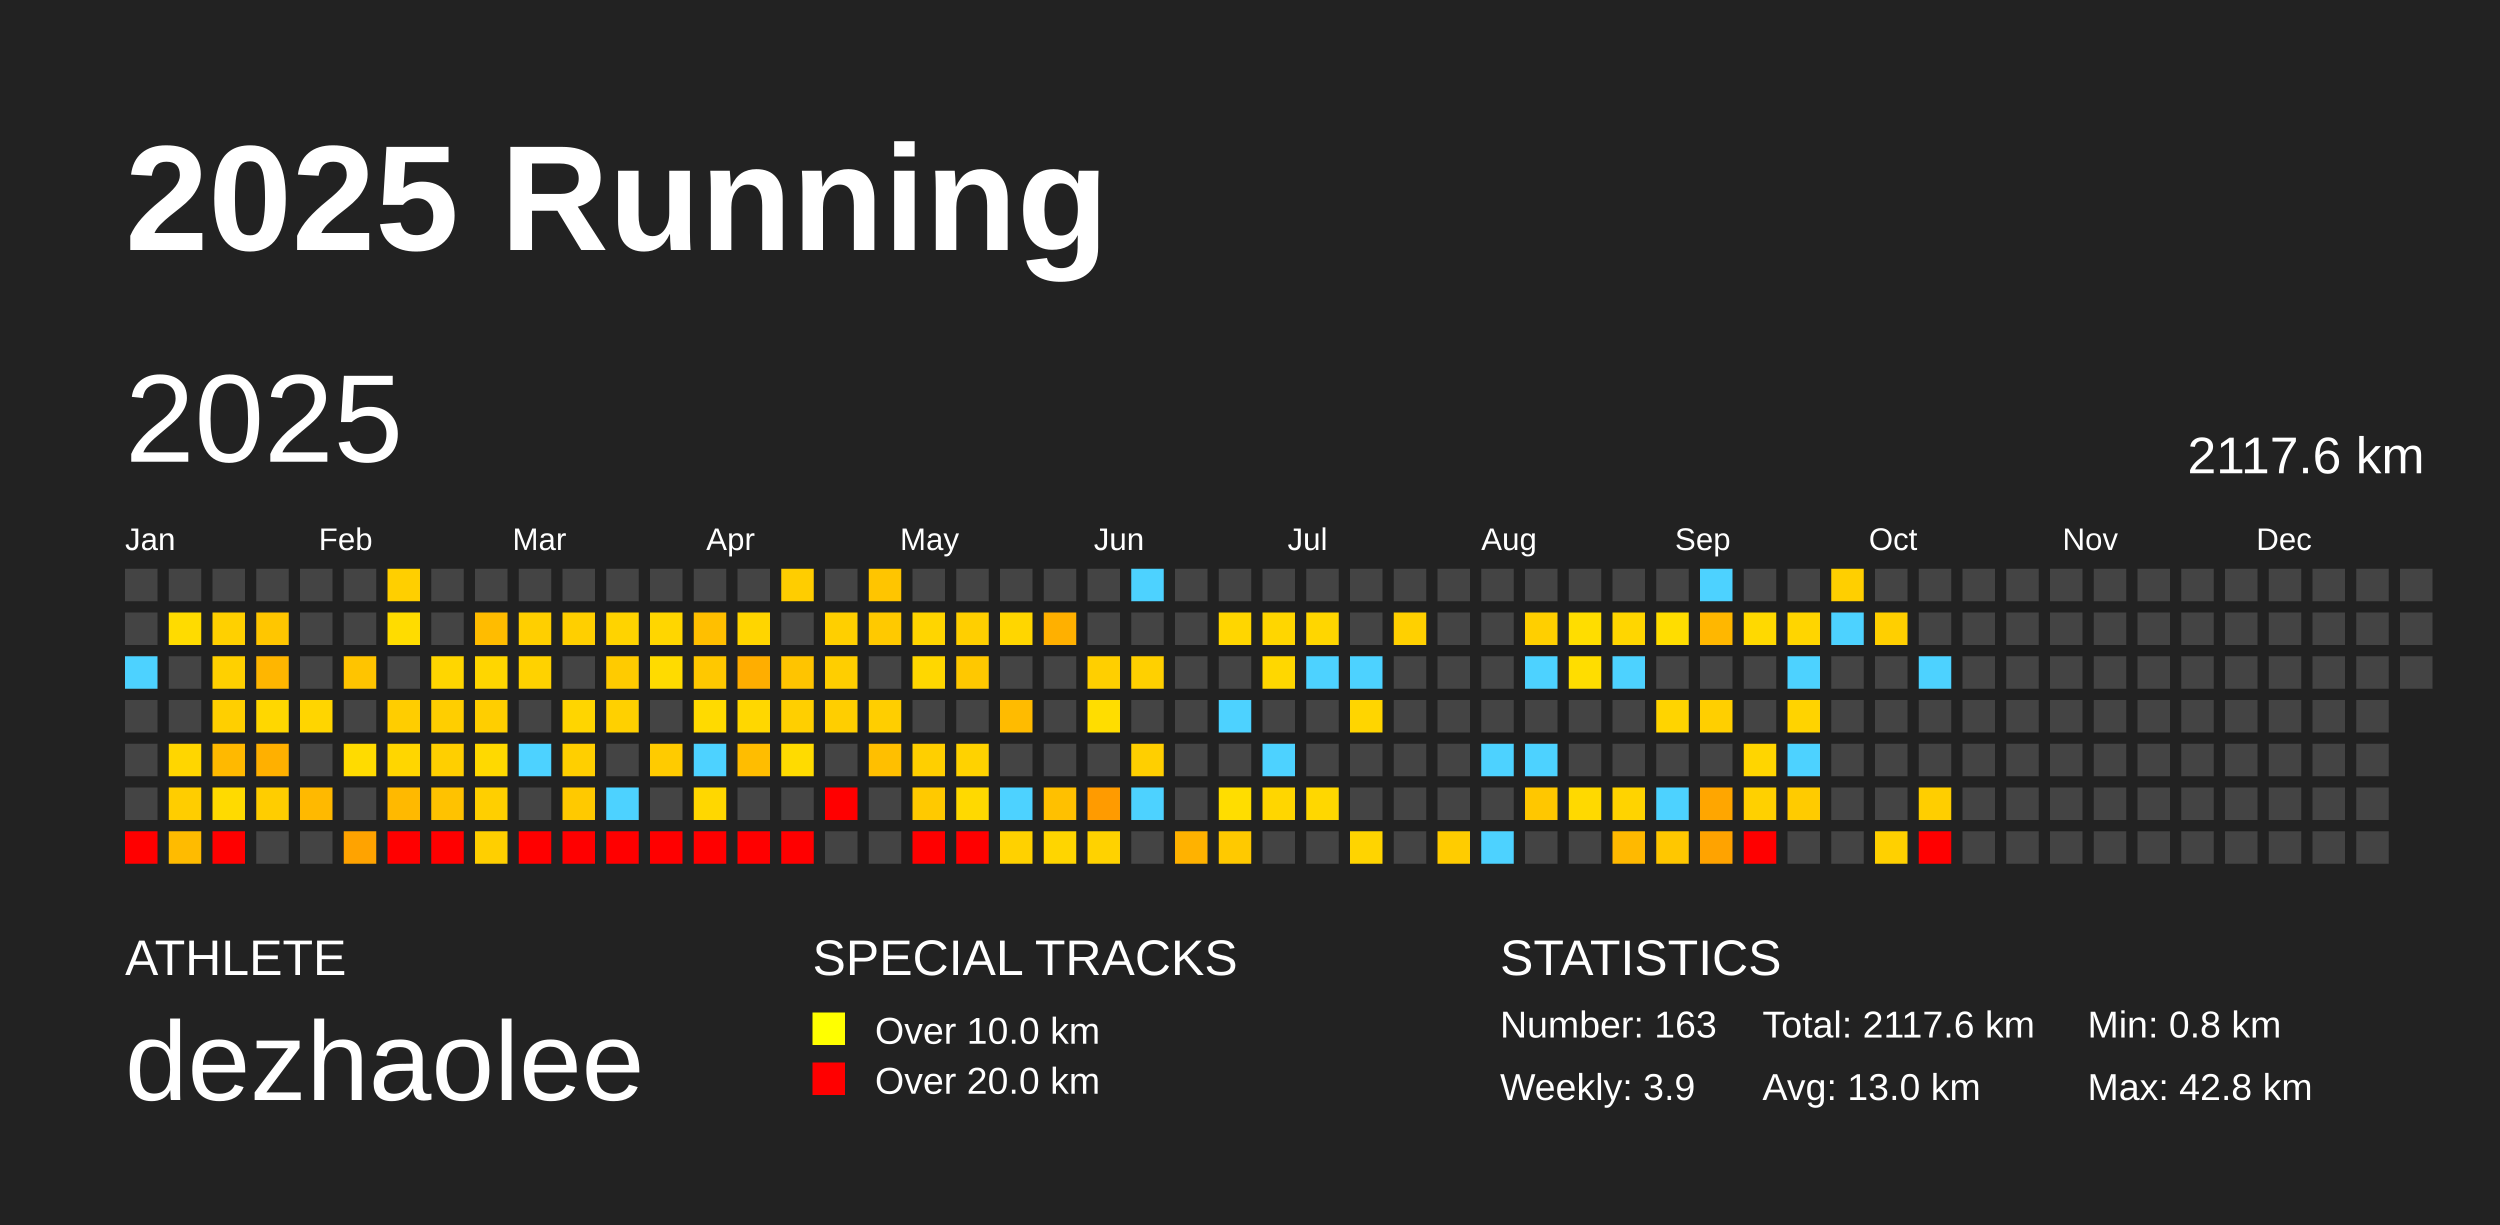
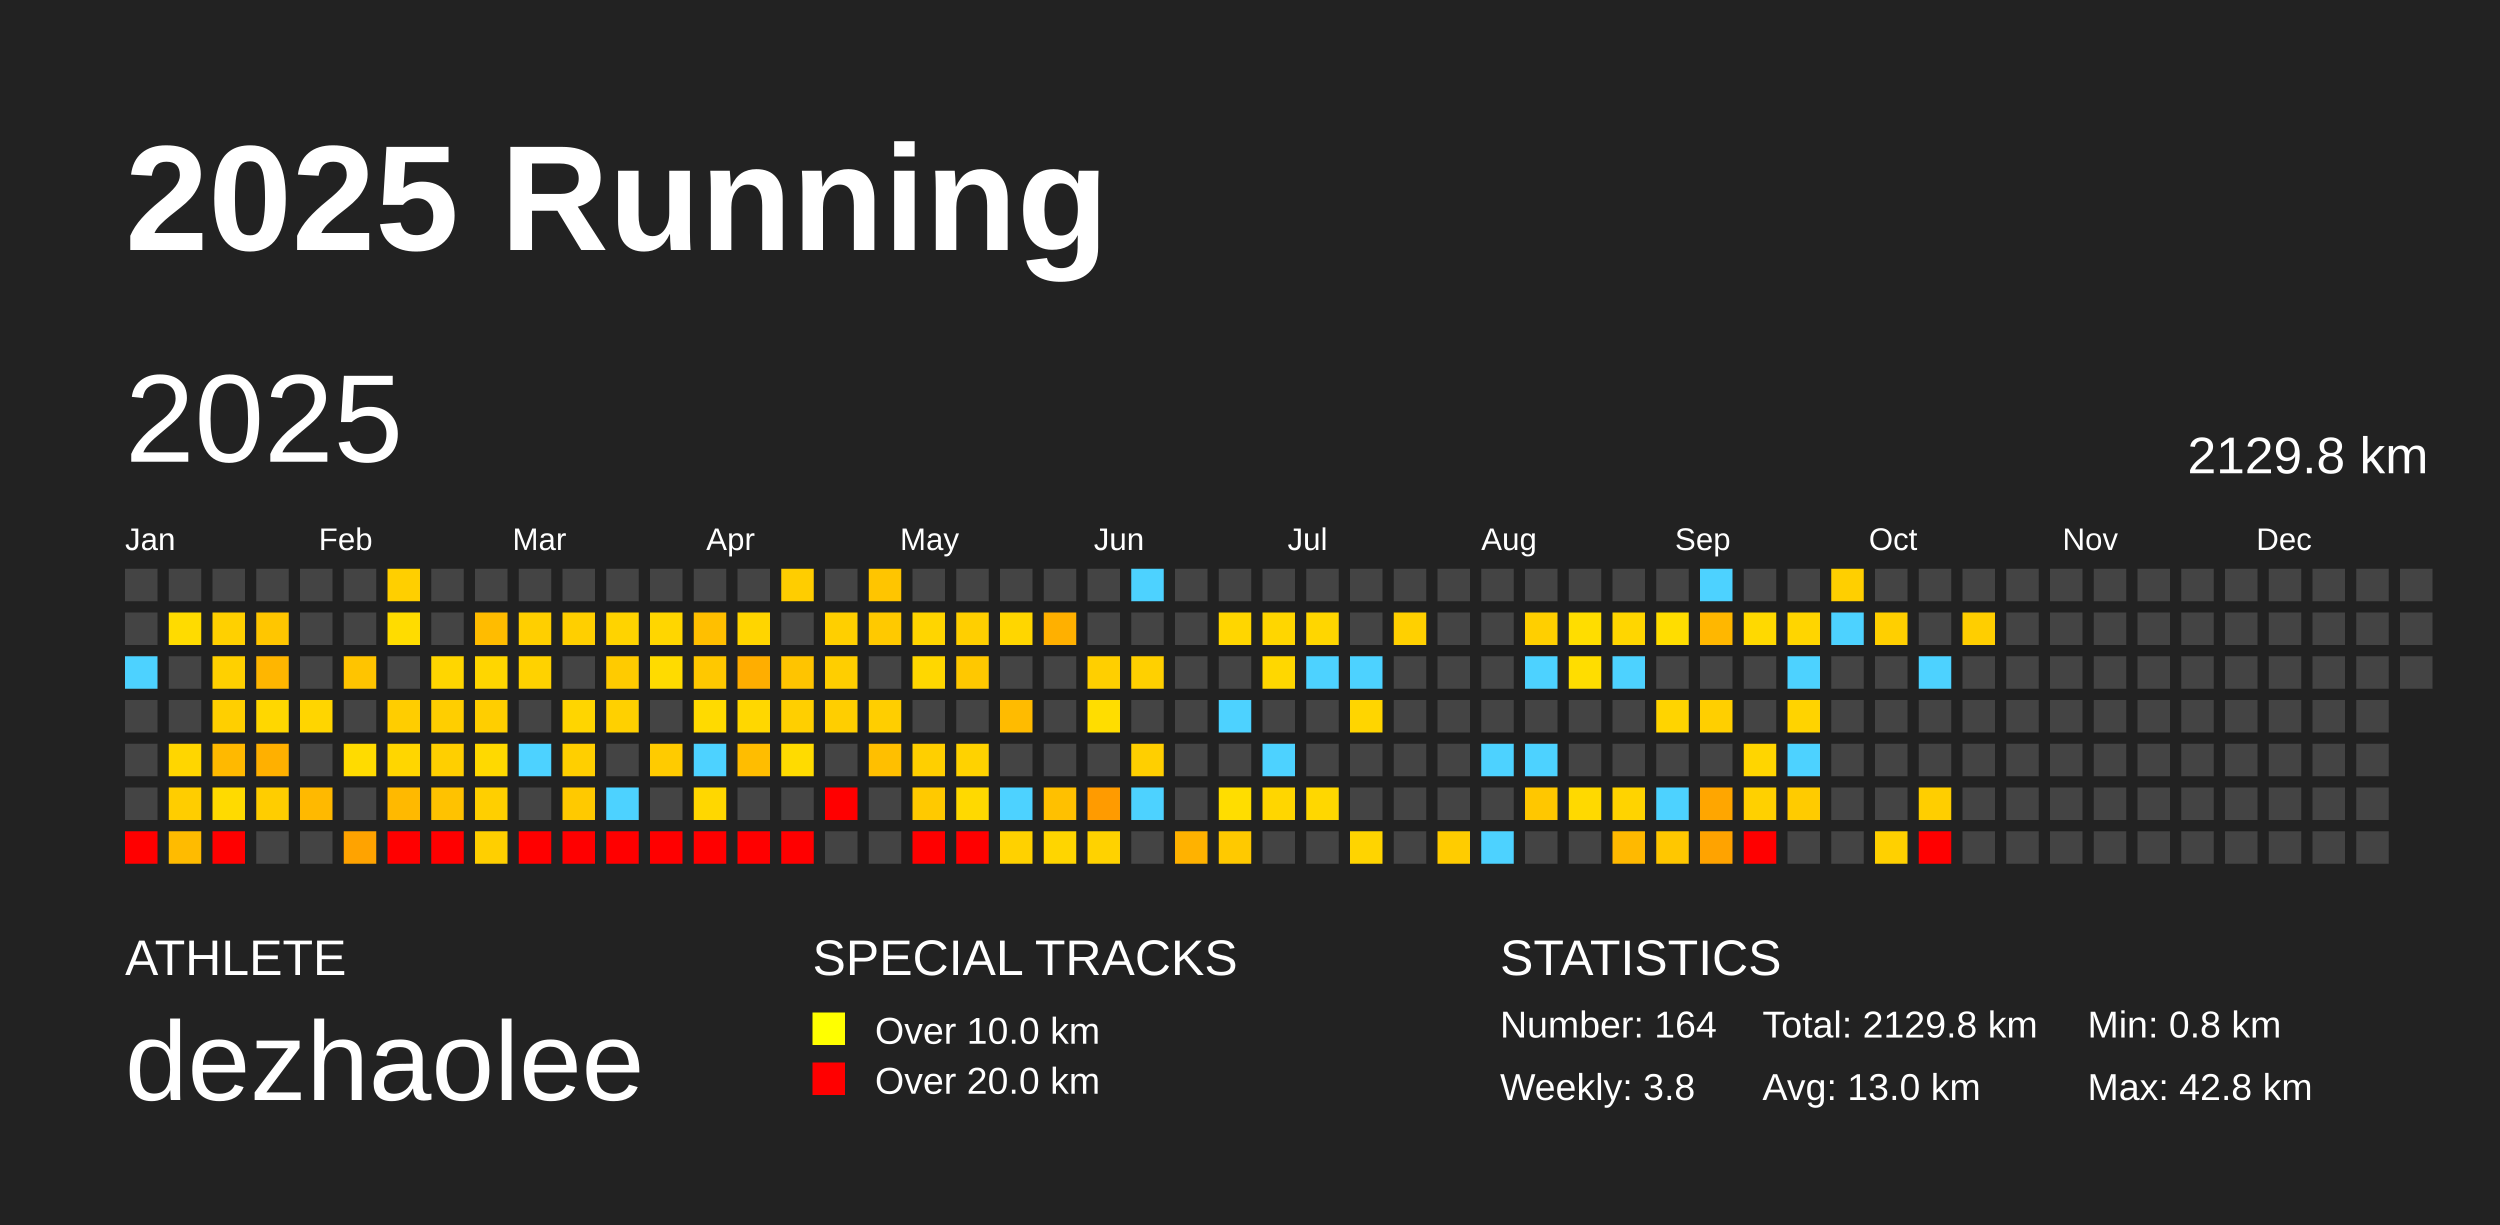
<svg xmlns="http://www.w3.org/2000/svg" baseProfile="full" height="98mm" version="1.1" viewBox="0,0,200,98" width="200mm">
  <defs />
  <rect fill="#222222" height="98" width="200" x="0" y="0" />
  <text fill="#FFFFFF" style="font-size:12px; font-family:Arial; font-weight:bold;" x="10" y="20">2025 Running</text>
  <text fill="#FFFFFF" style="font-size:4px; font-family:Arial" x="10" y="78">ATHLETE</text>
  <text fill="#FFFFFF" style="font-size:9px; font-family:Arial" x="10" y="88">dezhaolee</text>
  <text fill="#FFFFFF" style="font-size:4px; font-family:Arial" x="65" y="78">SPECIAL TRACKS</text>
  <rect fill="yellow" height="2.6" width="2.6" x="65" y="81" />
  <text fill="#FFFFFF" style="font-size:3px; font-family:Arial" x="70" y="83.5">Over 10.0 km</text>
  <rect fill="red" height="2.6" width="2.6" x="65" y="85" />
  <text fill="#FFFFFF" style="font-size:3px; font-family:Arial" x="70" y="87.5">Over 20.0 km</text>
  <text fill="#FFFFFF" style="font-size:4px; font-family:Arial" x="120" y="78">STATISTICS</text>
-   <text fill="#FFFFFF" style="font-size:3px; font-family:Arial" x="120" y="83">Number: 163</text>
-   <text fill="#FFFFFF" style="font-size:3px; font-family:Arial" x="120" y="88">Weekly: 3.9</text>
-   <text fill="#FFFFFF" style="font-size:3px; font-family:Arial" x="141" y="83">Total: 2117.6 km</text>
+   <text fill="#FFFFFF" style="font-size:3px; font-family:Arial" x="120" y="83">Number: 164</text>
+   <text fill="#FFFFFF" style="font-size:3px; font-family:Arial" x="120" y="88">Weekly: 3.8</text>
+   <text fill="#FFFFFF" style="font-size:3px; font-family:Arial" x="141" y="83">Total: 2129.8 km</text>
  <text fill="#FFFFFF" style="font-size:3px; font-family:Arial" x="141" y="88">Avg: 13.0 km</text>
  <text fill="#FFFFFF" style="font-size:3px; font-family:Arial" x="167" y="83">Min: 0.8 km</text>
  <text fill="#FFFFFF" style="font-size:3px; font-family:Arial" x="167" y="88">Max: 42.8 km</text>
  <text dominant-baseline="hanging" fill="#FFFFFF" style="font-size:10.0px; font-family:Arial;" x="10" y="30">2025</text>
-   <text dominant-baseline="hanging" fill="#FFFFFF" style="font-size:4.125px; font-family:Arial;" x="175" y="35">2117.6 km</text>
+   <text dominant-baseline="hanging" fill="#FFFFFF" style="font-size:4.125px; font-family:Arial;" x="175" y="35">2129.8 km</text>
  <text fill="#FFFFFF" style="font-size:2.5px; font-family:Arial" x="10.0" y="44">Jan</text>
  <text fill="#FFFFFF" style="font-size:2.5px; font-family:Arial" x="25.5" y="44">Feb</text>
  <text fill="#FFFFFF" style="font-size:2.5px; font-family:Arial" x="41.0" y="44">Mar</text>
  <text fill="#FFFFFF" style="font-size:2.5px; font-family:Arial" x="56.5" y="44">Apr</text>
  <text fill="#FFFFFF" style="font-size:2.5px; font-family:Arial" x="72.0" y="44">May</text>
  <text fill="#FFFFFF" style="font-size:2.5px; font-family:Arial" x="87.5" y="44">Jun</text>
  <text fill="#FFFFFF" style="font-size:2.5px; font-family:Arial" x="103.0" y="44">Jul</text>
  <text fill="#FFFFFF" style="font-size:2.5px; font-family:Arial" x="118.5" y="44">Aug</text>
  <text fill="#FFFFFF" style="font-size:2.5px; font-family:Arial" x="134.0" y="44">Sep</text>
  <text fill="#FFFFFF" style="font-size:2.5px; font-family:Arial" x="149.5" y="44">Oct</text>
  <text fill="#FFFFFF" style="font-size:2.5px; font-family:Arial" x="165.0" y="44">Nov</text>
  <text fill="#FFFFFF" style="font-size:2.5px; font-family:Arial" x="180.5" y="44">Dec</text>
  <rect fill="#444444" height="2.6" width="2.6" x="10.0" y="45.5" />
  <rect fill="#444444" height="2.6" width="2.6" x="10.0" y="49.0" />
  <rect fill="#4dd2ff" height="2.6" width="2.6" x="10.0" y="52.5" />
  <rect fill="#444444" height="2.6" width="2.6" x="10.0" y="56.0" />
  <rect fill="#444444" height="2.6" width="2.6" x="10.0" y="59.5" />
  <rect fill="#444444" height="2.6" width="2.6" x="10.0" y="63.0" />
  <rect fill="red" height="2.6" width="2.6" x="10.0" y="66.5" />
  <rect fill="#444444" height="2.6" width="2.6" x="13.5" y="45.5" />
  <rect fill="#ffdb00" height="2.6" width="2.6" x="13.5" y="49.0" />
  <rect fill="#444444" height="2.6" width="2.6" x="13.5" y="52.5" />
  <rect fill="#444444" height="2.6" width="2.6" x="13.5" y="56.0" />
  <rect fill="#ffd600" height="2.6" width="2.6" x="13.5" y="59.5" />
  <rect fill="#ffcd00" height="2.6" width="2.6" x="13.5" y="63.0" />
  <rect fill="#ffbb00" height="2.6" width="2.6" x="13.5" y="66.5" />
  <rect fill="#444444" height="2.6" width="2.6" x="17.0" y="45.5" />
  <rect fill="#ffd000" height="2.6" width="2.6" x="17.0" y="49.0" />
  <rect fill="#ffd000" height="2.6" width="2.6" x="17.0" y="52.5" />
  <rect fill="#ffcf00" height="2.6" width="2.6" x="17.0" y="56.0" />
  <rect fill="#ffb900" height="2.6" width="2.6" x="17.0" y="59.5" />
  <rect fill="#ffda00" height="2.6" width="2.6" x="17.0" y="63.0" />
  <rect fill="red" height="2.6" width="2.6" x="17.0" y="66.5" />
  <rect fill="#444444" height="2.6" width="2.6" x="20.5" y="45.5" />
  <rect fill="#ffc600" height="2.6" width="2.6" x="20.5" y="49.0" />
  <rect fill="#ffb600" height="2.6" width="2.6" x="20.5" y="52.5" />
  <rect fill="#ffd700" height="2.6" width="2.6" x="20.5" y="56.0" />
  <rect fill="#ffb000" height="2.6" width="2.6" x="20.5" y="59.5" />
  <rect fill="#ffcd00" height="2.6" width="2.6" x="20.5" y="63.0" />
  <rect fill="#444444" height="2.6" width="2.6" x="20.5" y="66.5" />
  <rect fill="#444444" height="2.6" width="2.6" x="24.0" y="45.5" />
  <rect fill="#444444" height="2.6" width="2.6" x="24.0" y="49.0" />
  <rect fill="#444444" height="2.6" width="2.6" x="24.0" y="52.5" />
  <rect fill="#ffd500" height="2.6" width="2.6" x="24.0" y="56.0" />
  <rect fill="#444444" height="2.6" width="2.6" x="24.0" y="59.5" />
  <rect fill="#ffb900" height="2.6" width="2.6" x="24.0" y="63.0" />
  <rect fill="#444444" height="2.6" width="2.6" x="24.0" y="66.5" />
  <rect fill="#444444" height="2.6" width="2.6" x="27.5" y="45.5" />
  <rect fill="#444444" height="2.6" width="2.6" x="27.5" y="49.0" />
  <rect fill="#ffc400" height="2.6" width="2.6" x="27.5" y="52.5" />
  <rect fill="#444444" height="2.6" width="2.6" x="27.5" y="56.0" />
  <rect fill="#ffdb00" height="2.6" width="2.6" x="27.5" y="59.5" />
  <rect fill="#444444" height="2.6" width="2.6" x="27.5" y="63.0" />
  <rect fill="#ffa300" height="2.6" width="2.6" x="27.5" y="66.5" />
  <rect fill="#ffcf00" height="2.6" width="2.6" x="31.0" y="45.5" />
  <rect fill="#ffdc00" height="2.6" width="2.6" x="31.0" y="49.0" />
  <rect fill="#444444" height="2.6" width="2.6" x="31.0" y="52.5" />
  <rect fill="#ffcd00" height="2.6" width="2.6" x="31.0" y="56.0" />
  <rect fill="#ffd600" height="2.6" width="2.6" x="31.0" y="59.5" />
  <rect fill="#ffb900" height="2.6" width="2.6" x="31.0" y="63.0" />
  <rect fill="red" height="2.6" width="2.6" x="31.0" y="66.5" />
  <rect fill="#444444" height="2.6" width="2.6" x="34.5" y="45.5" />
  <rect fill="#444444" height="2.6" width="2.6" x="34.5" y="49.0" />
  <rect fill="#ffd600" height="2.6" width="2.6" x="34.5" y="52.5" />
  <rect fill="#ffce00" height="2.6" width="2.6" x="34.5" y="56.0" />
  <rect fill="#ffcf00" height="2.6" width="2.6" x="34.5" y="59.5" />
  <rect fill="#ffc200" height="2.6" width="2.6" x="34.5" y="63.0" />
  <rect fill="red" height="2.6" width="2.6" x="34.5" y="66.5" />
  <rect fill="#444444" height="2.6" width="2.6" x="38.0" y="45.5" />
  <rect fill="#ffbc00" height="2.6" width="2.6" x="38.0" y="49.0" />
  <rect fill="#ffd600" height="2.6" width="2.6" x="38.0" y="52.5" />
  <rect fill="#ffce00" height="2.6" width="2.6" x="38.0" y="56.0" />
  <rect fill="#ffd900" height="2.6" width="2.6" x="38.0" y="59.5" />
  <rect fill="#ffcf00" height="2.6" width="2.6" x="38.0" y="63.0" />
  <rect fill="#ffcf00" height="2.6" width="2.6" x="38.0" y="66.5" />
  <rect fill="#444444" height="2.6" width="2.6" x="41.5" y="45.5" />
  <rect fill="#ffcf00" height="2.6" width="2.6" x="41.5" y="49.0" />
  <rect fill="#ffd200" height="2.6" width="2.6" x="41.5" y="52.5" />
  <rect fill="#444444" height="2.6" width="2.6" x="41.5" y="56.0" />
  <rect fill="#4dd2ff" height="2.6" width="2.6" x="41.5" y="59.5" />
  <rect fill="#444444" height="2.6" width="2.6" x="41.5" y="63.0" />
  <rect fill="red" height="2.6" width="2.6" x="41.5" y="66.5" />
  <rect fill="#444444" height="2.6" width="2.6" x="45.0" y="45.5" />
  <rect fill="#ffcf00" height="2.6" width="2.6" x="45.0" y="49.0" />
  <rect fill="#444444" height="2.6" width="2.6" x="45.0" y="52.5" />
  <rect fill="#ffd500" height="2.6" width="2.6" x="45.0" y="56.0" />
  <rect fill="#ffcf00" height="2.6" width="2.6" x="45.0" y="59.5" />
  <rect fill="#ffc900" height="2.6" width="2.6" x="45.0" y="63.0" />
  <rect fill="red" height="2.6" width="2.6" x="45.0" y="66.5" />
  <rect fill="#444444" height="2.6" width="2.6" x="48.5" y="45.5" />
  <rect fill="#ffd300" height="2.6" width="2.6" x="48.5" y="49.0" />
  <rect fill="#ffcb00" height="2.6" width="2.6" x="48.5" y="52.5" />
  <rect fill="#ffd000" height="2.6" width="2.6" x="48.5" y="56.0" />
  <rect fill="#444444" height="2.6" width="2.6" x="48.5" y="59.5" />
  <rect fill="#4dd2ff" height="2.6" width="2.6" x="48.5" y="63.0" />
  <rect fill="red" height="2.6" width="2.6" x="48.5" y="66.5" />
  <rect fill="#444444" height="2.6" width="2.6" x="52.0" y="45.5" />
  <rect fill="#ffd600" height="2.6" width="2.6" x="52.0" y="49.0" />
  <rect fill="#ffdb00" height="2.6" width="2.6" x="52.0" y="52.5" />
  <rect fill="#444444" height="2.6" width="2.6" x="52.0" y="56.0" />
  <rect fill="#ffcb00" height="2.6" width="2.6" x="52.0" y="59.5" />
  <rect fill="#444444" height="2.6" width="2.6" x="52.0" y="63.0" />
  <rect fill="red" height="2.6" width="2.6" x="52.0" y="66.5" />
  <rect fill="#444444" height="2.6" width="2.6" x="55.5" y="45.5" />
  <rect fill="#ffbf00" height="2.6" width="2.6" x="55.5" y="49.0" />
  <rect fill="#ffc800" height="2.6" width="2.6" x="55.5" y="52.5" />
  <rect fill="#ffda00" height="2.6" width="2.6" x="55.5" y="56.0" />
  <rect fill="#4dd2ff" height="2.6" width="2.6" x="55.5" y="59.5" />
  <rect fill="#ffd700" height="2.6" width="2.6" x="55.5" y="63.0" />
  <rect fill="red" height="2.6" width="2.6" x="55.5" y="66.5" />
  <rect fill="#444444" height="2.6" width="2.6" x="59.0" y="45.5" />
  <rect fill="#ffd500" height="2.6" width="2.6" x="59.0" y="49.0" />
  <rect fill="#ffae00" height="2.6" width="2.6" x="59.0" y="52.5" />
  <rect fill="#ffd700" height="2.6" width="2.6" x="59.0" y="56.0" />
  <rect fill="#ffbd00" height="2.6" width="2.6" x="59.0" y="59.5" />
  <rect fill="#444444" height="2.6" width="2.6" x="59.0" y="63.0" />
  <rect fill="red" height="2.6" width="2.6" x="59.0" y="66.5" />
  <rect fill="#ffcd00" height="2.6" width="2.6" x="62.5" y="45.5" />
  <rect fill="#444444" height="2.6" width="2.6" x="62.5" y="49.0" />
  <rect fill="#ffc400" height="2.6" width="2.6" x="62.5" y="52.5" />
  <rect fill="#ffcf00" height="2.6" width="2.6" x="62.5" y="56.0" />
  <rect fill="#ffdb00" height="2.6" width="2.6" x="62.5" y="59.5" />
  <rect fill="#444444" height="2.6" width="2.6" x="62.5" y="63.0" />
  <rect fill="red" height="2.6" width="2.6" x="62.5" y="66.5" />
  <rect fill="#444444" height="2.6" width="2.6" x="66.0" y="45.5" />
  <rect fill="#ffcf00" height="2.6" width="2.6" x="66.0" y="49.0" />
  <rect fill="#ffce00" height="2.6" width="2.6" x="66.0" y="52.5" />
  <rect fill="#ffce00" height="2.6" width="2.6" x="66.0" y="56.0" />
  <rect fill="#444444" height="2.6" width="2.6" x="66.0" y="59.5" />
  <rect fill="red" height="2.6" width="2.6" x="66.0" y="63.0" />
  <rect fill="#444444" height="2.6" width="2.6" x="66.0" y="66.5" />
  <rect fill="#ffc500" height="2.6" width="2.6" x="69.5" y="45.5" />
  <rect fill="#ffc900" height="2.6" width="2.6" x="69.5" y="49.0" />
  <rect fill="#444444" height="2.6" width="2.6" x="69.5" y="52.5" />
  <rect fill="#ffce00" height="2.6" width="2.6" x="69.5" y="56.0" />
  <rect fill="#ffbf00" height="2.6" width="2.6" x="69.5" y="59.5" />
  <rect fill="#444444" height="2.6" width="2.6" x="69.5" y="63.0" />
  <rect fill="#444444" height="2.6" width="2.6" x="69.5" y="66.5" />
  <rect fill="#444444" height="2.6" width="2.6" x="73.0" y="45.5" />
  <rect fill="#ffd500" height="2.6" width="2.6" x="73.0" y="49.0" />
  <rect fill="#ffd700" height="2.6" width="2.6" x="73.0" y="52.5" />
  <rect fill="#444444" height="2.6" width="2.6" x="73.0" y="56.0" />
  <rect fill="#ffcf00" height="2.6" width="2.6" x="73.0" y="59.5" />
  <rect fill="#ffc900" height="2.6" width="2.6" x="73.0" y="63.0" />
  <rect fill="red" height="2.6" width="2.6" x="73.0" y="66.5" />
  <rect fill="#444444" height="2.6" width="2.6" x="76.5" y="45.5" />
  <rect fill="#ffcf00" height="2.6" width="2.6" x="76.5" y="49.0" />
  <rect fill="#ffc800" height="2.6" width="2.6" x="76.5" y="52.5" />
  <rect fill="#444444" height="2.6" width="2.6" x="76.5" y="56.0" />
  <rect fill="#ffd200" height="2.6" width="2.6" x="76.5" y="59.5" />
  <rect fill="#ffd900" height="2.6" width="2.6" x="76.5" y="63.0" />
  <rect fill="red" height="2.6" width="2.6" x="76.5" y="66.5" />
  <rect fill="#444444" height="2.6" width="2.6" x="80.0" y="45.5" />
  <rect fill="#ffd600" height="2.6" width="2.6" x="80.0" y="49.0" />
  <rect fill="#444444" height="2.6" width="2.6" x="80.0" y="52.5" />
  <rect fill="#ffbb00" height="2.6" width="2.6" x="80.0" y="56.0" />
  <rect fill="#444444" height="2.6" width="2.6" x="80.0" y="59.5" />
  <rect fill="#4dd2ff" height="2.6" width="2.6" x="80.0" y="63.0" />
  <rect fill="#ffd100" height="2.6" width="2.6" x="80.0" y="66.5" />
  <rect fill="#444444" height="2.6" width="2.6" x="83.5" y="45.5" />
  <rect fill="#ffb000" height="2.6" width="2.6" x="83.5" y="49.0" />
  <rect fill="#444444" height="2.6" width="2.6" x="83.5" y="52.5" />
  <rect fill="#444444" height="2.6" width="2.6" x="83.5" y="56.0" />
  <rect fill="#444444" height="2.6" width="2.6" x="83.5" y="59.5" />
  <rect fill="#ffc000" height="2.6" width="2.6" x="83.5" y="63.0" />
  <rect fill="#ffd500" height="2.6" width="2.6" x="83.5" y="66.5" />
  <rect fill="#444444" height="2.6" width="2.6" x="87.0" y="45.5" />
  <rect fill="#444444" height="2.6" width="2.6" x="87.0" y="49.0" />
  <rect fill="#ffcf00" height="2.6" width="2.6" x="87.0" y="52.5" />
  <rect fill="#ffdd00" height="2.6" width="2.6" x="87.0" y="56.0" />
  <rect fill="#444444" height="2.6" width="2.6" x="87.0" y="59.5" />
  <rect fill="#ff9b00" height="2.6" width="2.6" x="87.0" y="63.0" />
  <rect fill="#ffd200" height="2.6" width="2.6" x="87.0" y="66.5" />
  <rect fill="#4dd2ff" height="2.6" width="2.6" x="90.5" y="45.5" />
  <rect fill="#444444" height="2.6" width="2.6" x="90.5" y="49.0" />
  <rect fill="#ffd000" height="2.6" width="2.6" x="90.5" y="52.5" />
  <rect fill="#444444" height="2.6" width="2.6" x="90.5" y="56.0" />
  <rect fill="#ffcf00" height="2.6" width="2.6" x="90.5" y="59.5" />
  <rect fill="#4dd2ff" height="2.6" width="2.6" x="90.5" y="63.0" />
  <rect fill="#444444" height="2.6" width="2.6" x="90.5" y="66.5" />
  <rect fill="#444444" height="2.6" width="2.6" x="94.0" y="45.5" />
  <rect fill="#444444" height="2.6" width="2.6" x="94.0" y="49.0" />
  <rect fill="#444444" height="2.6" width="2.6" x="94.0" y="52.5" />
  <rect fill="#444444" height="2.6" width="2.6" x="94.0" y="56.0" />
  <rect fill="#444444" height="2.6" width="2.6" x="94.0" y="59.5" />
  <rect fill="#444444" height="2.6" width="2.6" x="94.0" y="63.0" />
  <rect fill="#ffb200" height="2.6" width="2.6" x="94.0" y="66.5" />
  <rect fill="#444444" height="2.6" width="2.6" x="97.5" y="45.5" />
  <rect fill="#ffd600" height="2.6" width="2.6" x="97.5" y="49.0" />
  <rect fill="#444444" height="2.6" width="2.6" x="97.5" y="52.5" />
  <rect fill="#4dd2ff" height="2.6" width="2.6" x="97.5" y="56.0" />
  <rect fill="#444444" height="2.6" width="2.6" x="97.5" y="59.5" />
  <rect fill="#ffdd00" height="2.6" width="2.6" x="97.5" y="63.0" />
  <rect fill="#ffc900" height="2.6" width="2.6" x="97.5" y="66.5" />
  <rect fill="#444444" height="2.6" width="2.6" x="101.0" y="45.5" />
  <rect fill="#ffd600" height="2.6" width="2.6" x="101.0" y="49.0" />
  <rect fill="#ffd700" height="2.6" width="2.6" x="101.0" y="52.5" />
  <rect fill="#444444" height="2.6" width="2.6" x="101.0" y="56.0" />
  <rect fill="#4dd2ff" height="2.6" width="2.6" x="101.0" y="59.5" />
  <rect fill="#ffd600" height="2.6" width="2.6" x="101.0" y="63.0" />
  <rect fill="#444444" height="2.6" width="2.6" x="101.0" y="66.5" />
  <rect fill="#444444" height="2.6" width="2.6" x="104.5" y="45.5" />
  <rect fill="#ffd600" height="2.6" width="2.6" x="104.5" y="49.0" />
  <rect fill="#4dd2ff" height="2.6" width="2.6" x="104.5" y="52.5" />
  <rect fill="#444444" height="2.6" width="2.6" x="104.5" y="56.0" />
  <rect fill="#444444" height="2.6" width="2.6" x="104.5" y="59.5" />
  <rect fill="#ffd700" height="2.6" width="2.6" x="104.5" y="63.0" />
  <rect fill="#444444" height="2.6" width="2.6" x="104.5" y="66.5" />
  <rect fill="#444444" height="2.6" width="2.6" x="108.0" y="45.5" />
  <rect fill="#444444" height="2.6" width="2.6" x="108.0" y="49.0" />
  <rect fill="#4dd2ff" height="2.6" width="2.6" x="108.0" y="52.5" />
  <rect fill="#ffd500" height="2.6" width="2.6" x="108.0" y="56.0" />
  <rect fill="#444444" height="2.6" width="2.6" x="108.0" y="59.5" />
  <rect fill="#444444" height="2.6" width="2.6" x="108.0" y="63.0" />
  <rect fill="#ffd400" height="2.6" width="2.6" x="108.0" y="66.5" />
  <rect fill="#444444" height="2.6" width="2.6" x="111.5" y="45.5" />
  <rect fill="#ffd000" height="2.6" width="2.6" x="111.5" y="49.0" />
  <rect fill="#444444" height="2.6" width="2.6" x="111.5" y="52.5" />
  <rect fill="#444444" height="2.6" width="2.6" x="111.5" y="56.0" />
  <rect fill="#444444" height="2.6" width="2.6" x="111.5" y="59.5" />
  <rect fill="#444444" height="2.6" width="2.6" x="111.5" y="63.0" />
  <rect fill="#444444" height="2.6" width="2.6" x="111.5" y="66.5" />
  <rect fill="#444444" height="2.6" width="2.6" x="115.0" y="45.5" />
  <rect fill="#444444" height="2.6" width="2.6" x="115.0" y="49.0" />
  <rect fill="#444444" height="2.6" width="2.6" x="115.0" y="52.5" />
  <rect fill="#444444" height="2.6" width="2.6" x="115.0" y="56.0" />
  <rect fill="#444444" height="2.6" width="2.6" x="115.0" y="59.5" />
  <rect fill="#444444" height="2.6" width="2.6" x="115.0" y="63.0" />
  <rect fill="#ffcc00" height="2.6" width="2.6" x="115.0" y="66.5" />
  <rect fill="#444444" height="2.6" width="2.6" x="118.5" y="45.5" />
  <rect fill="#444444" height="2.6" width="2.6" x="118.5" y="49.0" />
  <rect fill="#444444" height="2.6" width="2.6" x="118.5" y="52.5" />
  <rect fill="#444444" height="2.6" width="2.6" x="118.5" y="56.0" />
  <rect fill="#4dd2ff" height="2.6" width="2.6" x="118.5" y="59.5" />
  <rect fill="#444444" height="2.6" width="2.6" x="118.5" y="63.0" />
  <rect fill="#4dd2ff" height="2.6" width="2.6" x="118.5" y="66.5" />
  <rect fill="#444444" height="2.6" width="2.6" x="122.0" y="45.5" />
  <rect fill="#ffcf00" height="2.6" width="2.6" x="122.0" y="49.0" />
  <rect fill="#4dd2ff" height="2.6" width="2.6" x="122.0" y="52.5" />
  <rect fill="#444444" height="2.6" width="2.6" x="122.0" y="56.0" />
  <rect fill="#4dd2ff" height="2.6" width="2.6" x="122.0" y="59.5" />
  <rect fill="#ffc700" height="2.6" width="2.6" x="122.0" y="63.0" />
  <rect fill="#444444" height="2.6" width="2.6" x="122.0" y="66.5" />
  <rect fill="#444444" height="2.6" width="2.6" x="125.5" y="45.5" />
  <rect fill="#ffdd00" height="2.6" width="2.6" x="125.5" y="49.0" />
  <rect fill="#ffdd00" height="2.6" width="2.6" x="125.5" y="52.5" />
  <rect fill="#444444" height="2.6" width="2.6" x="125.5" y="56.0" />
  <rect fill="#444444" height="2.6" width="2.6" x="125.5" y="59.5" />
  <rect fill="#ffd900" height="2.6" width="2.6" x="125.5" y="63.0" />
  <rect fill="#444444" height="2.6" width="2.6" x="125.5" y="66.5" />
  <rect fill="#444444" height="2.6" width="2.6" x="129.0" y="45.5" />
  <rect fill="#ffd600" height="2.6" width="2.6" x="129.0" y="49.0" />
  <rect fill="#4dd2ff" height="2.6" width="2.6" x="129.0" y="52.5" />
  <rect fill="#444444" height="2.6" width="2.6" x="129.0" y="56.0" />
  <rect fill="#444444" height="2.6" width="2.6" x="129.0" y="59.5" />
  <rect fill="#ffd300" height="2.6" width="2.6" x="129.0" y="63.0" />
  <rect fill="#ffb900" height="2.6" width="2.6" x="129.0" y="66.5" />
  <rect fill="#444444" height="2.6" width="2.6" x="132.5" y="45.5" />
  <rect fill="#ffdd00" height="2.6" width="2.6" x="132.5" y="49.0" />
  <rect fill="#444444" height="2.6" width="2.6" x="132.5" y="52.5" />
  <rect fill="#ffd400" height="2.6" width="2.6" x="132.5" y="56.0" />
  <rect fill="#444444" height="2.6" width="2.6" x="132.5" y="59.5" />
  <rect fill="#4dd2ff" height="2.6" width="2.6" x="132.5" y="63.0" />
  <rect fill="#ffc700" height="2.6" width="2.6" x="132.5" y="66.5" />
  <rect fill="#4dd2ff" height="2.6" width="2.6" x="136.0" y="45.5" />
  <rect fill="#ffb700" height="2.6" width="2.6" x="136.0" y="49.0" />
  <rect fill="#444444" height="2.6" width="2.6" x="136.0" y="52.5" />
  <rect fill="#ffcf00" height="2.6" width="2.6" x="136.0" y="56.0" />
  <rect fill="#444444" height="2.6" width="2.6" x="136.0" y="59.5" />
  <rect fill="#ffa600" height="2.6" width="2.6" x="136.0" y="63.0" />
  <rect fill="#ffa300" height="2.6" width="2.6" x="136.0" y="66.5" />
  <rect fill="#444444" height="2.6" width="2.6" x="139.5" y="45.5" />
  <rect fill="#ffd900" height="2.6" width="2.6" x="139.5" y="49.0" />
  <rect fill="#444444" height="2.6" width="2.6" x="139.5" y="52.5" />
  <rect fill="#444444" height="2.6" width="2.6" x="139.5" y="56.0" />
  <rect fill="#ffd500" height="2.6" width="2.6" x="139.5" y="59.5" />
  <rect fill="#ffd000" height="2.6" width="2.6" x="139.5" y="63.0" />
  <rect fill="red" height="2.6" width="2.6" x="139.5" y="66.5" />
  <rect fill="#444444" height="2.6" width="2.6" x="143.0" y="45.5" />
  <rect fill="#ffd500" height="2.6" width="2.6" x="143.0" y="49.0" />
  <rect fill="#4dd2ff" height="2.6" width="2.6" x="143.0" y="52.5" />
  <rect fill="#ffd300" height="2.6" width="2.6" x="143.0" y="56.0" />
  <rect fill="#4dd2ff" height="2.6" width="2.6" x="143.0" y="59.5" />
  <rect fill="#ffcb00" height="2.6" width="2.6" x="143.0" y="63.0" />
  <rect fill="#444444" height="2.6" width="2.6" x="143.0" y="66.5" />
  <rect fill="#ffcf00" height="2.6" width="2.6" x="146.5" y="45.5" />
  <rect fill="#4dd2ff" height="2.6" width="2.6" x="146.5" y="49.0" />
  <rect fill="#444444" height="2.6" width="2.6" x="146.5" y="52.5" />
  <rect fill="#444444" height="2.6" width="2.6" x="146.5" y="56.0" />
  <rect fill="#444444" height="2.6" width="2.6" x="146.5" y="59.5" />
  <rect fill="#444444" height="2.6" width="2.6" x="146.5" y="63.0" />
  <rect fill="#444444" height="2.6" width="2.6" x="146.5" y="66.5" />
  <rect fill="#444444" height="2.6" width="2.6" x="150.0" y="45.5" />
  <rect fill="#ffcf00" height="2.6" width="2.6" x="150.0" y="49.0" />
  <rect fill="#444444" height="2.6" width="2.6" x="150.0" y="52.5" />
  <rect fill="#444444" height="2.6" width="2.6" x="150.0" y="56.0" />
  <rect fill="#444444" height="2.6" width="2.6" x="150.0" y="59.5" />
  <rect fill="#444444" height="2.6" width="2.6" x="150.0" y="63.0" />
  <rect fill="#ffd000" height="2.6" width="2.6" x="150.0" y="66.5" />
  <rect fill="#444444" height="2.6" width="2.6" x="153.5" y="45.5" />
  <rect fill="#444444" height="2.6" width="2.6" x="153.5" y="49.0" />
  <rect fill="#4dd2ff" height="2.6" width="2.6" x="153.5" y="52.5" />
  <rect fill="#444444" height="2.6" width="2.6" x="153.5" y="56.0" />
  <rect fill="#444444" height="2.6" width="2.6" x="153.5" y="59.5" />
  <rect fill="#ffce00" height="2.6" width="2.6" x="153.5" y="63.0" />
  <rect fill="red" height="2.6" width="2.6" x="153.5" y="66.5" />
  <rect fill="#444444" height="2.6" width="2.6" x="157.0" y="45.5" />
-   <rect fill="#444444" height="2.6" width="2.6" x="157.0" y="49.0" />
+   <rect fill="#ffce00" height="2.6" width="2.6" x="157.0" y="49.0" />
  <rect fill="#444444" height="2.6" width="2.6" x="157.0" y="52.5" />
  <rect fill="#444444" height="2.6" width="2.6" x="157.0" y="56.0" />
  <rect fill="#444444" height="2.6" width="2.6" x="157.0" y="59.5" />
  <rect fill="#444444" height="2.6" width="2.6" x="157.0" y="63.0" />
  <rect fill="#444444" height="2.6" width="2.6" x="157.0" y="66.5" />
  <rect fill="#444444" height="2.6" width="2.6" x="160.5" y="45.5" />
  <rect fill="#444444" height="2.6" width="2.6" x="160.5" y="49.0" />
  <rect fill="#444444" height="2.6" width="2.6" x="160.5" y="52.5" />
  <rect fill="#444444" height="2.6" width="2.6" x="160.5" y="56.0" />
  <rect fill="#444444" height="2.6" width="2.6" x="160.5" y="59.5" />
  <rect fill="#444444" height="2.6" width="2.6" x="160.5" y="63.0" />
  <rect fill="#444444" height="2.6" width="2.6" x="160.5" y="66.5" />
  <rect fill="#444444" height="2.6" width="2.6" x="164.0" y="45.5" />
  <rect fill="#444444" height="2.6" width="2.6" x="164.0" y="49.0" />
  <rect fill="#444444" height="2.6" width="2.6" x="164.0" y="52.5" />
  <rect fill="#444444" height="2.6" width="2.6" x="164.0" y="56.0" />
  <rect fill="#444444" height="2.6" width="2.6" x="164.0" y="59.5" />
  <rect fill="#444444" height="2.6" width="2.6" x="164.0" y="63.0" />
  <rect fill="#444444" height="2.6" width="2.6" x="164.0" y="66.5" />
  <rect fill="#444444" height="2.6" width="2.6" x="167.5" y="45.5" />
  <rect fill="#444444" height="2.6" width="2.6" x="167.5" y="49.0" />
  <rect fill="#444444" height="2.6" width="2.6" x="167.5" y="52.5" />
  <rect fill="#444444" height="2.6" width="2.6" x="167.5" y="56.0" />
  <rect fill="#444444" height="2.6" width="2.6" x="167.5" y="59.5" />
  <rect fill="#444444" height="2.6" width="2.6" x="167.5" y="63.0" />
  <rect fill="#444444" height="2.6" width="2.6" x="167.5" y="66.5" />
  <rect fill="#444444" height="2.6" width="2.6" x="171.0" y="45.5" />
  <rect fill="#444444" height="2.6" width="2.6" x="171.0" y="49.0" />
  <rect fill="#444444" height="2.6" width="2.6" x="171.0" y="52.5" />
  <rect fill="#444444" height="2.6" width="2.6" x="171.0" y="56.0" />
  <rect fill="#444444" height="2.6" width="2.6" x="171.0" y="59.5" />
  <rect fill="#444444" height="2.6" width="2.6" x="171.0" y="63.0" />
  <rect fill="#444444" height="2.6" width="2.6" x="171.0" y="66.5" />
  <rect fill="#444444" height="2.6" width="2.6" x="174.5" y="45.5" />
  <rect fill="#444444" height="2.6" width="2.6" x="174.5" y="49.0" />
  <rect fill="#444444" height="2.6" width="2.6" x="174.5" y="52.5" />
  <rect fill="#444444" height="2.6" width="2.6" x="174.5" y="56.0" />
  <rect fill="#444444" height="2.6" width="2.6" x="174.5" y="59.5" />
  <rect fill="#444444" height="2.6" width="2.6" x="174.5" y="63.0" />
  <rect fill="#444444" height="2.6" width="2.6" x="174.5" y="66.5" />
  <rect fill="#444444" height="2.6" width="2.6" x="178.0" y="45.5" />
  <rect fill="#444444" height="2.6" width="2.6" x="178.0" y="49.0" />
  <rect fill="#444444" height="2.6" width="2.6" x="178.0" y="52.5" />
  <rect fill="#444444" height="2.6" width="2.6" x="178.0" y="56.0" />
  <rect fill="#444444" height="2.6" width="2.6" x="178.0" y="59.5" />
  <rect fill="#444444" height="2.6" width="2.6" x="178.0" y="63.0" />
  <rect fill="#444444" height="2.6" width="2.6" x="178.0" y="66.5" />
  <rect fill="#444444" height="2.6" width="2.6" x="181.5" y="45.5" />
  <rect fill="#444444" height="2.6" width="2.6" x="181.5" y="49.0" />
  <rect fill="#444444" height="2.6" width="2.6" x="181.5" y="52.5" />
  <rect fill="#444444" height="2.6" width="2.6" x="181.5" y="56.0" />
  <rect fill="#444444" height="2.6" width="2.6" x="181.5" y="59.5" />
  <rect fill="#444444" height="2.6" width="2.6" x="181.5" y="63.0" />
  <rect fill="#444444" height="2.6" width="2.6" x="181.5" y="66.5" />
  <rect fill="#444444" height="2.6" width="2.6" x="185.0" y="45.5" />
  <rect fill="#444444" height="2.6" width="2.6" x="185.0" y="49.0" />
  <rect fill="#444444" height="2.6" width="2.6" x="185.0" y="52.5" />
  <rect fill="#444444" height="2.6" width="2.6" x="185.0" y="56.0" />
  <rect fill="#444444" height="2.6" width="2.6" x="185.0" y="59.5" />
  <rect fill="#444444" height="2.6" width="2.6" x="185.0" y="63.0" />
  <rect fill="#444444" height="2.6" width="2.6" x="185.0" y="66.5" />
  <rect fill="#444444" height="2.6" width="2.6" x="188.5" y="45.5" />
  <rect fill="#444444" height="2.6" width="2.6" x="188.5" y="49.0" />
  <rect fill="#444444" height="2.6" width="2.6" x="188.5" y="52.5" />
  <rect fill="#444444" height="2.6" width="2.6" x="188.5" y="56.0" />
  <rect fill="#444444" height="2.6" width="2.6" x="188.5" y="59.5" />
  <rect fill="#444444" height="2.6" width="2.6" x="188.5" y="63.0" />
  <rect fill="#444444" height="2.6" width="2.6" x="188.5" y="66.5" />
  <rect fill="#444444" height="2.6" width="2.6" x="192.0" y="45.5" />
  <rect fill="#444444" height="2.6" width="2.6" x="192.0" y="49.0" />
  <rect fill="#444444" height="2.6" width="2.6" x="192.0" y="52.5" />
</svg>
